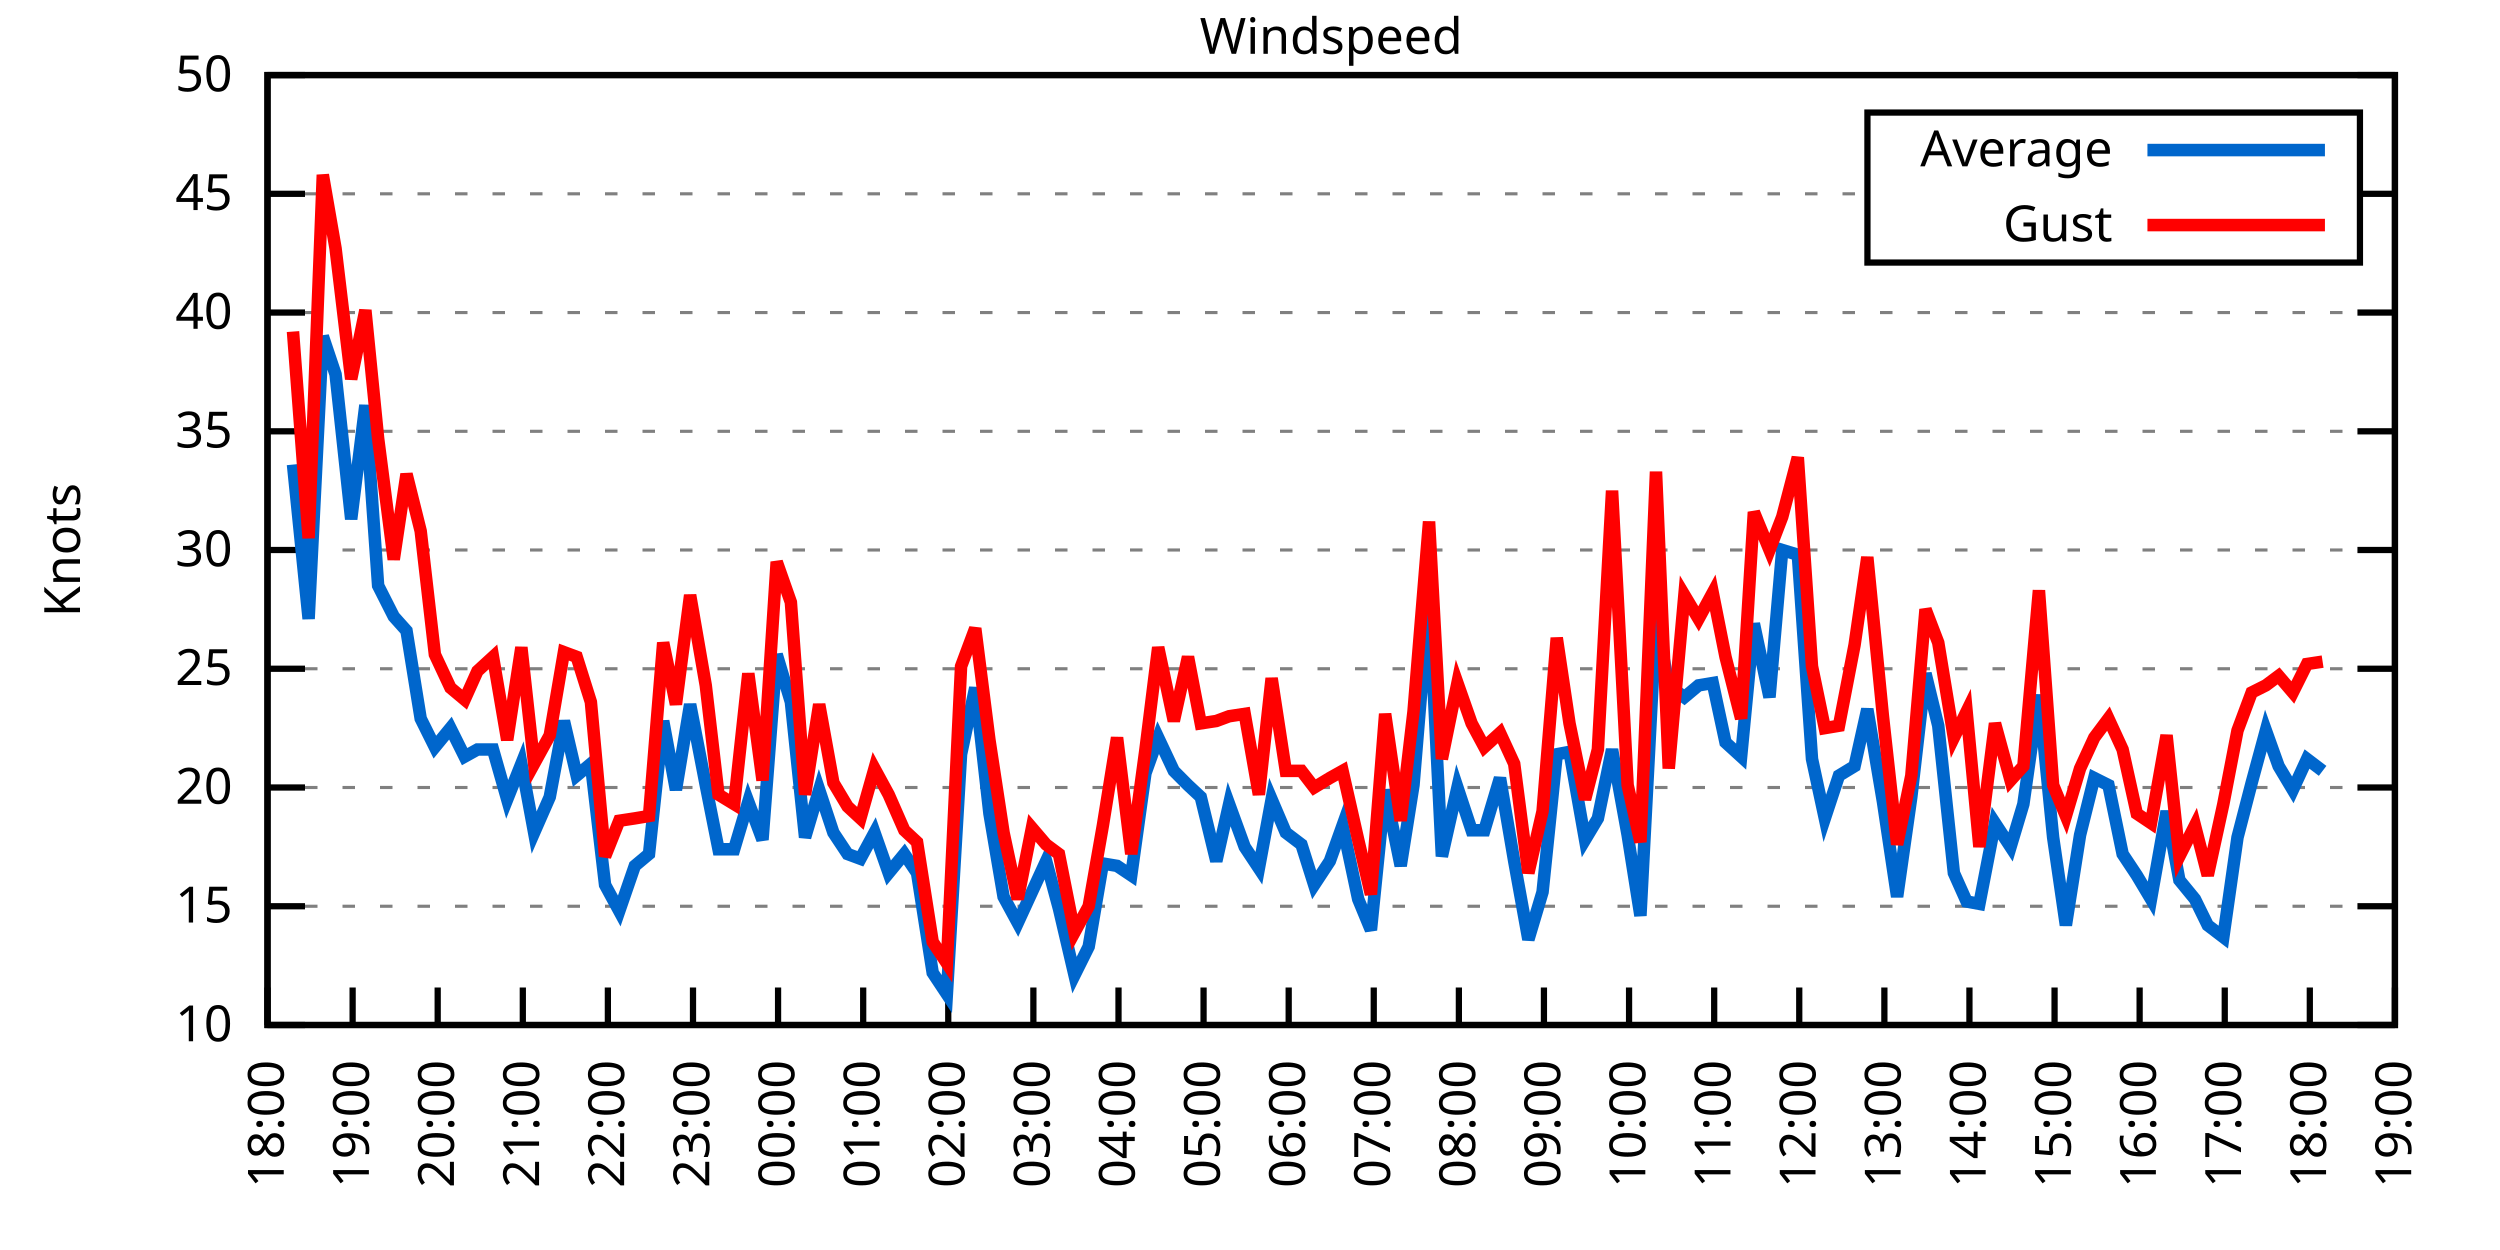
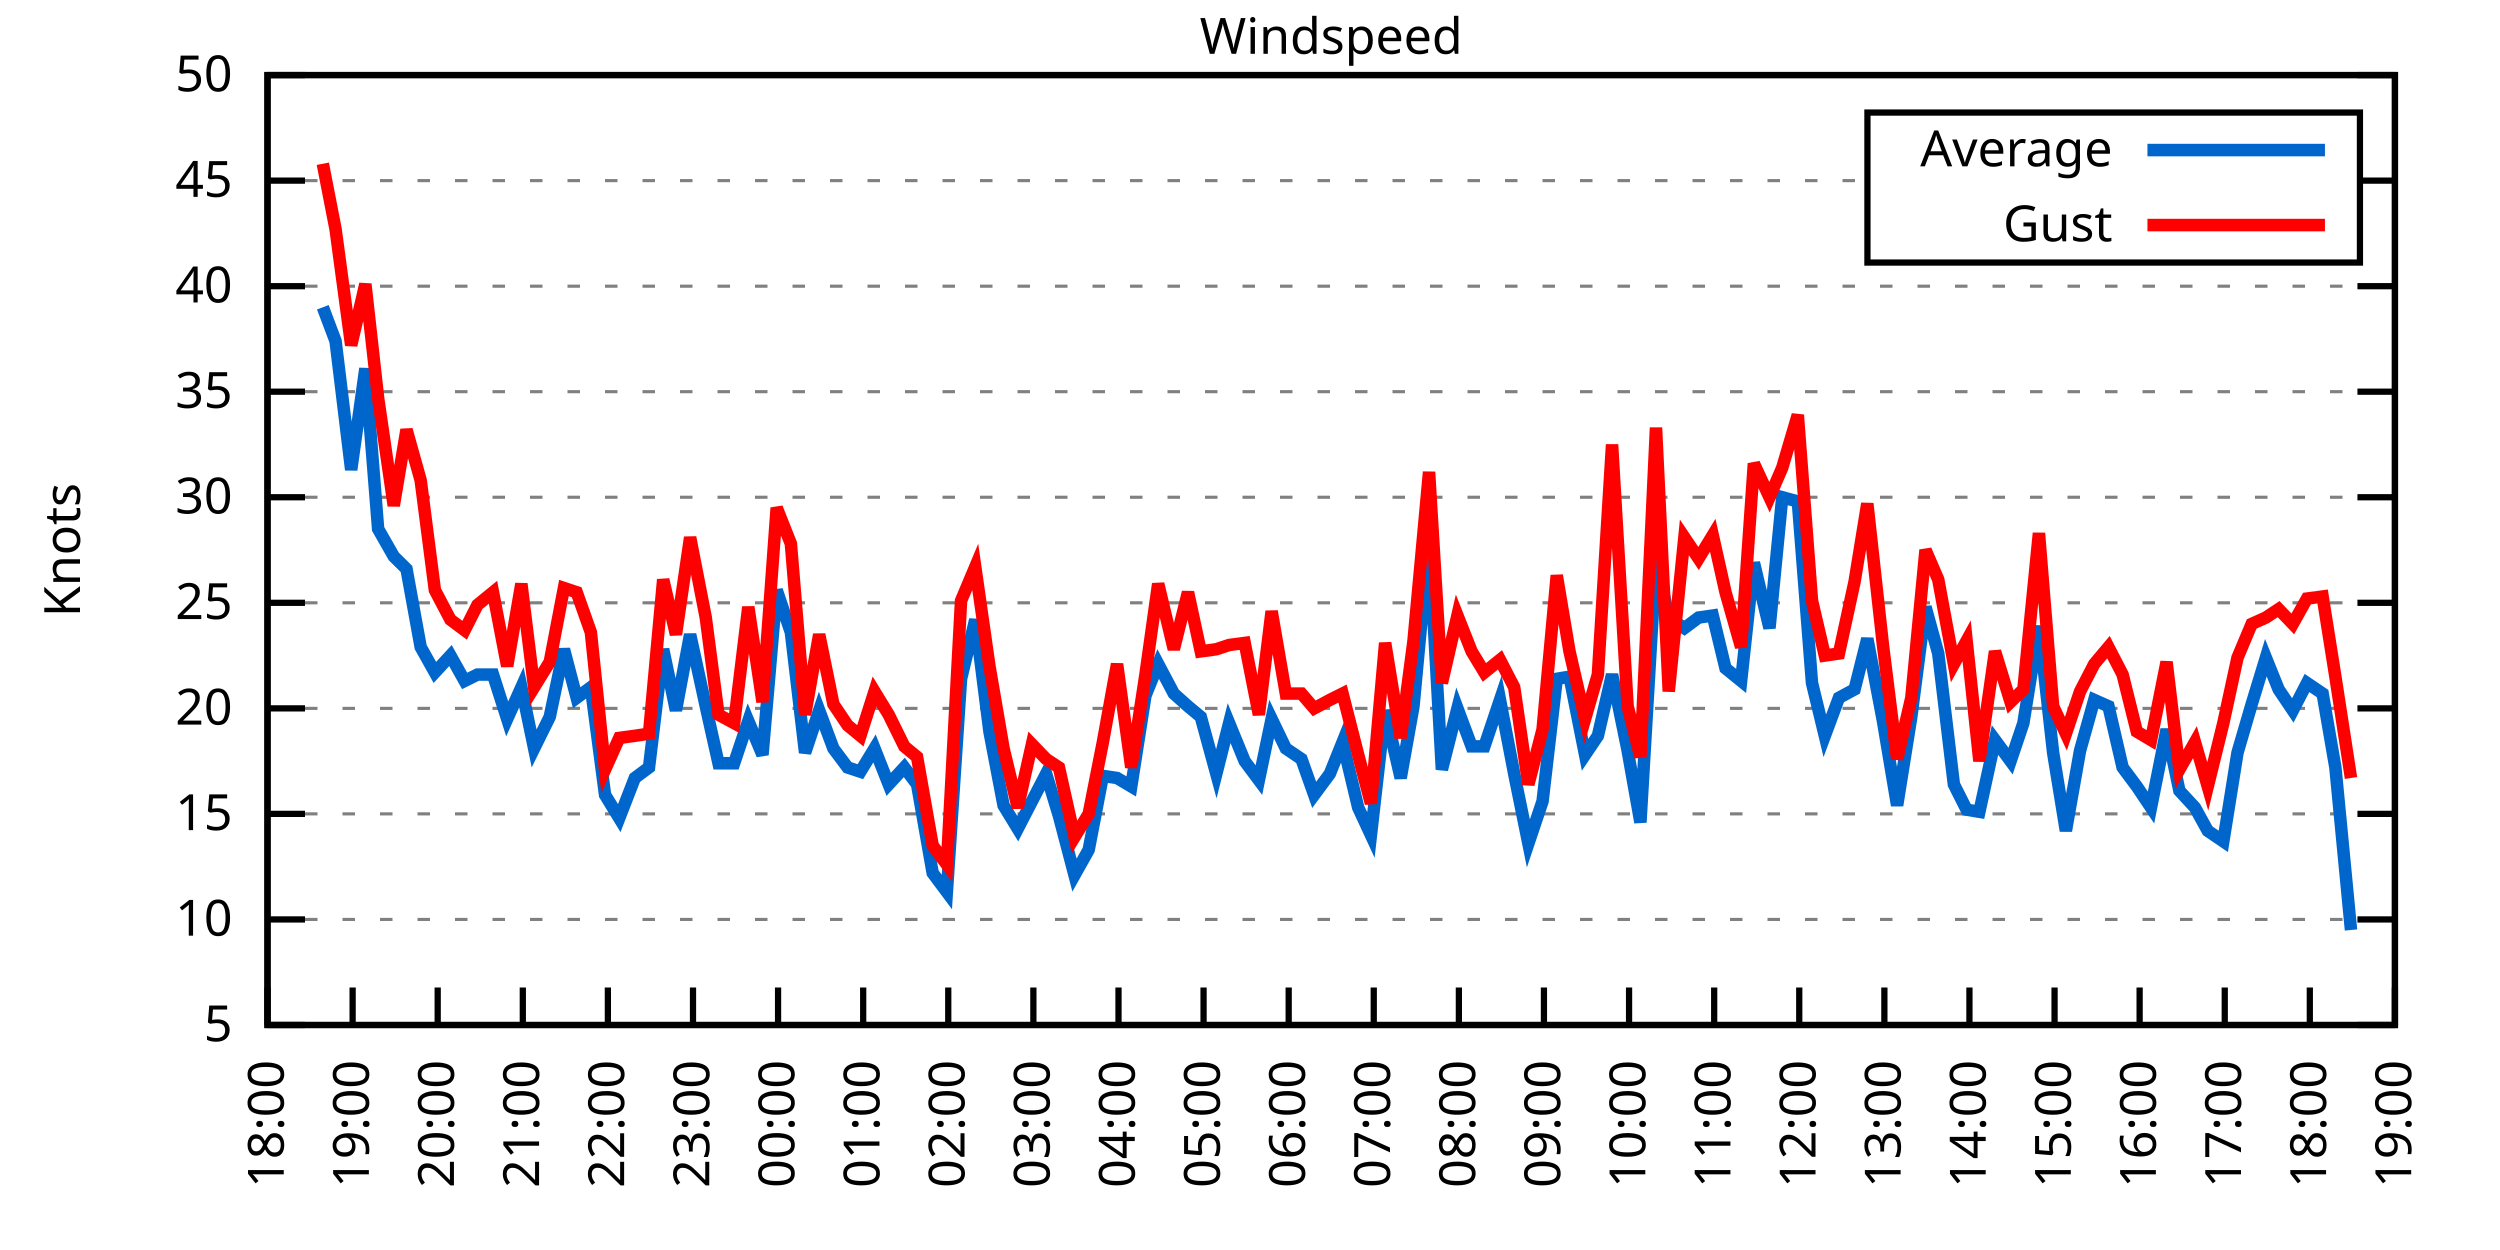
<svg xmlns="http://www.w3.org/2000/svg" xmlns:xlink="http://www.w3.org/1999/xlink" width="400" height="200" viewBox="0 0 400 200">
  <g id="gnuplot_canvas">
    <rect x="0" y="0" width="400" height="200" fill="none" />
    <defs>
      <circle id="gpDot" r="0.5" stroke-width="0.5" stroke="currentColor" />
      <path id="gpPt0" stroke-width="0.333" stroke="currentColor" d="M-1,0 h2 M0,-1 v2" />
      <path id="gpPt1" stroke-width="0.333" stroke="currentColor" d="M-1,-1 L1,1 M1,-1 L-1,1" />
      <path id="gpPt2" stroke-width="0.333" stroke="currentColor" d="M-1,0 L1,0 M0,-1 L0,1 M-1,-1 L1,1 M-1,1 L1,-1" />
      <rect id="gpPt3" stroke-width="0.333" stroke="currentColor" x="-1" y="-1" width="2" height="2" />
      <rect id="gpPt4" stroke-width="0.333" stroke="currentColor" fill="currentColor" x="-1" y="-1" width="2" height="2" />
      <circle id="gpPt5" stroke-width="0.333" stroke="currentColor" cx="0" cy="0" r="1" />
      <use xlink:href="#gpPt5" id="gpPt6" fill="currentColor" stroke="none" />
      <path id="gpPt7" stroke-width="0.333" stroke="currentColor" d="M0,-1.33 L-1.33,0.67 L1.33,0.67 z" />
      <use xlink:href="#gpPt7" id="gpPt8" fill="currentColor" stroke="none" />
      <use xlink:href="#gpPt7" id="gpPt9" stroke="currentColor" transform="rotate(180)" />
      <use xlink:href="#gpPt9" id="gpPt10" fill="currentColor" stroke="none" />
      <use xlink:href="#gpPt3" id="gpPt11" stroke="currentColor" transform="rotate(45)" />
      <use xlink:href="#gpPt11" id="gpPt12" fill="currentColor" stroke="none" />
      <path id="gpPt13" stroke-width="0.333" stroke="currentColor" d="M0,1.330 L1.265,0.411 L0.782,-1.067 L-0.782,-1.076 L-1.265,0.411 z" />
      <use xlink:href="#gpPt13" id="gpPt14" fill="currentColor" stroke="none" />
      <filter id="textbox" filterUnits="objectBoundingBox" x="0" y="0" height="1" width="1">
        <feFlood flood-color="white" flood-opacity="1" result="bgnd" />
        <feComposite in="SourceGraphic" in2="bgnd" operator="atop" />
      </filter>
      <filter id="greybox" filterUnits="objectBoundingBox" x="0" y="0" height="1" width="1">
        <feFlood flood-color="lightgrey" flood-opacity="1" result="grey" />
        <feComposite in="SourceGraphic" in2="grey" operator="atop" />
      </filter>
    </defs>
    <g fill="none" color="white" stroke="currentColor" stroke-width="1.00" stroke-linecap="butt" stroke-linejoin="miter">
</g>
    <g fill="none" color="black" stroke="currentColor" stroke-width="1.00" stroke-linecap="butt" stroke-linejoin="miter">
      <g stroke="none" shape-rendering="crispEdges">
        <polygon fill="rgb(255, 255, 255)" points="42.80,164.00 383.18,164.00 383.18,12.02 42.80,12.02 " />
      </g>
    </g>
    <g fill="none" color="black" stroke="currentColor" stroke-width="1.00" stroke-linecap="butt" stroke-linejoin="miter">
</g>
    <g fill="none" color="black" stroke="black" stroke-width="0.50" stroke-linecap="butt" stroke-linejoin="miter">
</g>
    <g fill="none" color="gray" stroke="currentColor" stroke-width="0.50" stroke-linecap="butt" stroke-linejoin="miter">
      <path stroke="gray" stroke-dasharray="2,4" class="gridline" d="M42.80,164.00 L383.19,164.00  " />
    </g>
    <g fill="none" color="gray" stroke="gray" stroke-width="1.00" stroke-linecap="butt" stroke-linejoin="miter">
</g>
    <g fill="none" color="black" stroke="currentColor" stroke-width="1.00" stroke-linecap="butt" stroke-linejoin="miter">
      <path stroke="black" d="M42.80,164.00 L48.80,164.00 M383.19,164.00 L377.19,164.00  " />
      <g transform="translate(37.20,166.60)" stroke="none" fill="black" font-family="Sans" font-size="8.00" text-anchor="end">
        <text>
+           <tspan font-family="Sans"> 5</tspan>
+         </text>
+       </g>
+     </g>
+     <g fill="none" color="black" stroke="currentColor" stroke-width="1.00" stroke-linecap="butt" stroke-linejoin="miter">
+ </g>
+     <g fill="none" color="black" stroke="black" stroke-width="0.50" stroke-linecap="butt" stroke-linejoin="miter">
+ </g>
+     <g fill="none" color="gray" stroke="currentColor" stroke-width="0.50" stroke-linecap="butt" stroke-linejoin="miter">
+       <path stroke="gray" stroke-dasharray="2,4" class="gridline" d="M42.80,147.11 L383.19,147.11  " />
+     </g>
+     <g fill="none" color="gray" stroke="gray" stroke-width="1.00" stroke-linecap="butt" stroke-linejoin="miter">
+ </g>
+     <g fill="none" color="black" stroke="currentColor" stroke-width="1.00" stroke-linecap="butt" stroke-linejoin="miter">
+       <path stroke="black" d="M42.80,147.11 L48.80,147.11 M383.19,147.11 L377.19,147.11  " />
+       <g transform="translate(37.20,149.71)" stroke="none" fill="black" font-family="Sans" font-size="8.00" text-anchor="end">
+         <text>
          <tspan font-family="Sans"> 10</tspan>
        </text>
      </g>
    </g>
    <g fill="none" color="black" stroke="currentColor" stroke-width="1.00" stroke-linecap="butt" stroke-linejoin="miter">
</g>
    <g fill="none" color="black" stroke="black" stroke-width="0.50" stroke-linecap="butt" stroke-linejoin="miter">
</g>
    <g fill="none" color="gray" stroke="currentColor" stroke-width="0.50" stroke-linecap="butt" stroke-linejoin="miter">
-       <path stroke="gray" stroke-dasharray="2,4" class="gridline" d="M42.80,145.00 L383.19,145.00  " />
-     </g>
-     <g fill="none" color="gray" stroke="gray" stroke-width="1.00" stroke-linecap="butt" stroke-linejoin="miter">
- </g>
-     <g fill="none" color="black" stroke="currentColor" stroke-width="1.00" stroke-linecap="butt" stroke-linejoin="miter">
-       <path stroke="black" d="M42.80,145.00 L48.80,145.00 M383.19,145.00 L377.19,145.00  " />
-       <g transform="translate(37.20,147.60)" stroke="none" fill="black" font-family="Sans" font-size="8.00" text-anchor="end">
+       <path stroke="gray" stroke-dasharray="2,4" class="gridline" d="M42.80,130.22 L383.19,130.22  " />
+     </g>
+     <g fill="none" color="gray" stroke="gray" stroke-width="1.00" stroke-linecap="butt" stroke-linejoin="miter">
+ </g>
+     <g fill="none" color="black" stroke="currentColor" stroke-width="1.00" stroke-linecap="butt" stroke-linejoin="miter">
+       <path stroke="black" d="M42.80,130.22 L48.80,130.22 M383.19,130.22 L377.19,130.22  " />
+       <g transform="translate(37.20,132.82)" stroke="none" fill="black" font-family="Sans" font-size="8.00" text-anchor="end">
        <text>
          <tspan font-family="Sans"> 15</tspan>
        </text>
      </g>
    </g>
    <g fill="none" color="black" stroke="currentColor" stroke-width="1.00" stroke-linecap="butt" stroke-linejoin="miter">
</g>
    <g fill="none" color="black" stroke="black" stroke-width="0.50" stroke-linecap="butt" stroke-linejoin="miter">
</g>
    <g fill="none" color="gray" stroke="currentColor" stroke-width="0.50" stroke-linecap="butt" stroke-linejoin="miter">
-       <path stroke="gray" stroke-dasharray="2,4" class="gridline" d="M42.80,126.00 L383.19,126.00  " />
-     </g>
-     <g fill="none" color="gray" stroke="gray" stroke-width="1.00" stroke-linecap="butt" stroke-linejoin="miter">
- </g>
-     <g fill="none" color="black" stroke="currentColor" stroke-width="1.00" stroke-linecap="butt" stroke-linejoin="miter">
-       <path stroke="black" d="M42.80,126.00 L48.80,126.00 M383.19,126.00 L377.19,126.00  " />
-       <g transform="translate(37.20,128.60)" stroke="none" fill="black" font-family="Sans" font-size="8.00" text-anchor="end">
+       <path stroke="gray" stroke-dasharray="2,4" class="gridline" d="M42.80,113.34 L383.19,113.34  " />
+     </g>
+     <g fill="none" color="gray" stroke="gray" stroke-width="1.00" stroke-linecap="butt" stroke-linejoin="miter">
+ </g>
+     <g fill="none" color="black" stroke="currentColor" stroke-width="1.00" stroke-linecap="butt" stroke-linejoin="miter">
+       <path stroke="black" d="M42.80,113.34 L48.80,113.34 M383.19,113.34 L377.19,113.34  " />
+       <g transform="translate(37.20,115.94)" stroke="none" fill="black" font-family="Sans" font-size="8.00" text-anchor="end">
        <text>
          <tspan font-family="Sans"> 20</tspan>
        </text>
      </g>
    </g>
    <g fill="none" color="black" stroke="currentColor" stroke-width="1.00" stroke-linecap="butt" stroke-linejoin="miter">
</g>
    <g fill="none" color="black" stroke="black" stroke-width="0.50" stroke-linecap="butt" stroke-linejoin="miter">
</g>
    <g fill="none" color="gray" stroke="currentColor" stroke-width="0.50" stroke-linecap="butt" stroke-linejoin="miter">
-       <path stroke="gray" stroke-dasharray="2,4" class="gridline" d="M42.80,107.00 L383.19,107.00  " />
-     </g>
-     <g fill="none" color="gray" stroke="gray" stroke-width="1.00" stroke-linecap="butt" stroke-linejoin="miter">
- </g>
-     <g fill="none" color="black" stroke="currentColor" stroke-width="1.00" stroke-linecap="butt" stroke-linejoin="miter">
-       <path stroke="black" d="M42.80,107.00 L48.80,107.00 M383.19,107.00 L377.19,107.00  " />
-       <g transform="translate(37.20,109.60)" stroke="none" fill="black" font-family="Sans" font-size="8.00" text-anchor="end">
+       <path stroke="gray" stroke-dasharray="2,4" class="gridline" d="M42.80,96.45 L383.19,96.45  " />
+     </g>
+     <g fill="none" color="gray" stroke="gray" stroke-width="1.00" stroke-linecap="butt" stroke-linejoin="miter">
+ </g>
+     <g fill="none" color="black" stroke="currentColor" stroke-width="1.00" stroke-linecap="butt" stroke-linejoin="miter">
+       <path stroke="black" d="M42.80,96.45 L48.80,96.45 M383.19,96.45 L377.19,96.45  " />
+       <g transform="translate(37.20,99.05)" stroke="none" fill="black" font-family="Sans" font-size="8.00" text-anchor="end">
        <text>
          <tspan font-family="Sans"> 25</tspan>
        </text>
      </g>
    </g>
    <g fill="none" color="black" stroke="currentColor" stroke-width="1.00" stroke-linecap="butt" stroke-linejoin="miter">
</g>
    <g fill="none" color="black" stroke="black" stroke-width="0.50" stroke-linecap="butt" stroke-linejoin="miter">
</g>
    <g fill="none" color="gray" stroke="currentColor" stroke-width="0.50" stroke-linecap="butt" stroke-linejoin="miter">
-       <path stroke="gray" stroke-dasharray="2,4" class="gridline" d="M42.80,88.00 L383.19,88.00  " />
-     </g>
-     <g fill="none" color="gray" stroke="gray" stroke-width="1.00" stroke-linecap="butt" stroke-linejoin="miter">
- </g>
-     <g fill="none" color="black" stroke="currentColor" stroke-width="1.00" stroke-linecap="butt" stroke-linejoin="miter">
-       <path stroke="black" d="M42.80,88.00 L48.80,88.00 M383.19,88.00 L377.19,88.00  " />
-       <g transform="translate(37.20,90.60)" stroke="none" fill="black" font-family="Sans" font-size="8.00" text-anchor="end">
+       <path stroke="gray" stroke-dasharray="2,4" class="gridline" d="M42.80,79.56 L383.19,79.56  " />
+     </g>
+     <g fill="none" color="gray" stroke="gray" stroke-width="1.00" stroke-linecap="butt" stroke-linejoin="miter">
+ </g>
+     <g fill="none" color="black" stroke="currentColor" stroke-width="1.00" stroke-linecap="butt" stroke-linejoin="miter">
+       <path stroke="black" d="M42.80,79.56 L48.80,79.56 M383.19,79.56 L377.19,79.56  " />
+       <g transform="translate(37.20,82.16)" stroke="none" fill="black" font-family="Sans" font-size="8.00" text-anchor="end">
        <text>
          <tspan font-family="Sans"> 30</tspan>
        </text>
      </g>
    </g>
    <g fill="none" color="black" stroke="currentColor" stroke-width="1.00" stroke-linecap="butt" stroke-linejoin="miter">
</g>
    <g fill="none" color="black" stroke="black" stroke-width="0.50" stroke-linecap="butt" stroke-linejoin="miter">
</g>
    <g fill="none" color="gray" stroke="currentColor" stroke-width="0.50" stroke-linecap="butt" stroke-linejoin="miter">
-       <path stroke="gray" stroke-dasharray="2,4" class="gridline" d="M42.80,69.01 L383.19,69.01  " />
-     </g>
-     <g fill="none" color="gray" stroke="gray" stroke-width="1.00" stroke-linecap="butt" stroke-linejoin="miter">
- </g>
-     <g fill="none" color="black" stroke="currentColor" stroke-width="1.00" stroke-linecap="butt" stroke-linejoin="miter">
-       <path stroke="black" d="M42.80,69.01 L48.80,69.01 M383.19,69.01 L377.19,69.01  " />
-       <g transform="translate(37.20,71.61)" stroke="none" fill="black" font-family="Sans" font-size="8.00" text-anchor="end">
+       <path stroke="gray" stroke-dasharray="2,4" class="gridline" d="M42.80,62.67 L383.19,62.67  " />
+     </g>
+     <g fill="none" color="gray" stroke="gray" stroke-width="1.00" stroke-linecap="butt" stroke-linejoin="miter">
+ </g>
+     <g fill="none" color="black" stroke="currentColor" stroke-width="1.00" stroke-linecap="butt" stroke-linejoin="miter">
+       <path stroke="black" d="M42.80,62.67 L48.80,62.67 M383.19,62.67 L377.19,62.67  " />
+       <g transform="translate(37.20,65.27)" stroke="none" fill="black" font-family="Sans" font-size="8.00" text-anchor="end">
        <text>
          <tspan font-family="Sans"> 35</tspan>
        </text>
      </g>
    </g>
    <g fill="none" color="black" stroke="currentColor" stroke-width="1.00" stroke-linecap="butt" stroke-linejoin="miter">
</g>
    <g fill="none" color="black" stroke="black" stroke-width="0.50" stroke-linecap="butt" stroke-linejoin="miter">
</g>
    <g fill="none" color="gray" stroke="currentColor" stroke-width="0.50" stroke-linecap="butt" stroke-linejoin="miter">
-       <path stroke="gray" stroke-dasharray="2,4" class="gridline" d="M42.80,50.01 L383.19,50.01  " />
-     </g>
-     <g fill="none" color="gray" stroke="gray" stroke-width="1.00" stroke-linecap="butt" stroke-linejoin="miter">
- </g>
-     <g fill="none" color="black" stroke="currentColor" stroke-width="1.00" stroke-linecap="butt" stroke-linejoin="miter">
-       <path stroke="black" d="M42.80,50.01 L48.80,50.01 M383.19,50.01 L377.19,50.01  " />
-       <g transform="translate(37.20,52.61)" stroke="none" fill="black" font-family="Sans" font-size="8.00" text-anchor="end">
+       <path stroke="gray" stroke-dasharray="2,4" class="gridline" d="M42.80,45.79 L383.19,45.79  " />
+     </g>
+     <g fill="none" color="gray" stroke="gray" stroke-width="1.00" stroke-linecap="butt" stroke-linejoin="miter">
+ </g>
+     <g fill="none" color="black" stroke="currentColor" stroke-width="1.00" stroke-linecap="butt" stroke-linejoin="miter">
+       <path stroke="black" d="M42.80,45.79 L48.80,45.79 M383.19,45.79 L377.19,45.79  " />
+       <g transform="translate(37.20,48.39)" stroke="none" fill="black" font-family="Sans" font-size="8.00" text-anchor="end">
        <text>
          <tspan font-family="Sans"> 40</tspan>
        </text>
      </g>
    </g>
    <g fill="none" color="black" stroke="currentColor" stroke-width="1.00" stroke-linecap="butt" stroke-linejoin="miter">
</g>
    <g fill="none" color="black" stroke="black" stroke-width="0.50" stroke-linecap="butt" stroke-linejoin="miter">
</g>
    <g fill="none" color="gray" stroke="currentColor" stroke-width="0.50" stroke-linecap="butt" stroke-linejoin="miter">
-       <path stroke="gray" stroke-dasharray="2,4" class="gridline" d="M42.80,31.01 L298.79,31.01 M377.59,31.01 L383.19,31.01  " />
-     </g>
-     <g fill="none" color="gray" stroke="gray" stroke-width="1.00" stroke-linecap="butt" stroke-linejoin="miter">
- </g>
-     <g fill="none" color="black" stroke="currentColor" stroke-width="1.00" stroke-linecap="butt" stroke-linejoin="miter">
-       <path stroke="black" d="M42.80,31.01 L48.80,31.01 M383.19,31.01 L377.19,31.01  " />
-       <g transform="translate(37.20,33.61)" stroke="none" fill="black" font-family="Sans" font-size="8.00" text-anchor="end">
+       <path stroke="gray" stroke-dasharray="2,4" class="gridline" d="M42.80,28.90 L298.79,28.90 M377.59,28.90 L383.19,28.90  " />
+     </g>
+     <g fill="none" color="gray" stroke="gray" stroke-width="1.00" stroke-linecap="butt" stroke-linejoin="miter">
+ </g>
+     <g fill="none" color="black" stroke="currentColor" stroke-width="1.00" stroke-linecap="butt" stroke-linejoin="miter">
+       <path stroke="black" d="M42.80,28.90 L48.80,28.90 M383.19,28.90 L377.19,28.90  " />
+       <g transform="translate(37.20,31.50)" stroke="none" fill="black" font-family="Sans" font-size="8.00" text-anchor="end">
        <text>
          <tspan font-family="Sans"> 45</tspan>
        </text>
      </g>
    </g>
    <g fill="none" color="black" stroke="currentColor" stroke-width="1.00" stroke-linecap="butt" stroke-linejoin="miter">
</g>
    <g fill="none" color="black" stroke="black" stroke-width="0.50" stroke-linecap="butt" stroke-linejoin="miter">
</g>
    <g fill="none" color="gray" stroke="currentColor" stroke-width="0.50" stroke-linecap="butt" stroke-linejoin="miter">
      <path stroke="gray" stroke-dasharray="2,4" class="gridline" d="M42.80,12.01 L383.19,12.01  " />
    </g>
    <g fill="none" color="gray" stroke="gray" stroke-width="1.00" stroke-linecap="butt" stroke-linejoin="miter">
</g>
    <g fill="none" color="black" stroke="currentColor" stroke-width="1.00" stroke-linecap="butt" stroke-linejoin="miter">
      <path stroke="black" d="M42.80,12.01 L48.80,12.01 M383.19,12.01 L377.19,12.01  " />
      <g transform="translate(37.20,14.61)" stroke="none" fill="black" font-family="Sans" font-size="8.00" text-anchor="end">
        <text>
          <tspan font-family="Sans"> 50</tspan>
        </text>
      </g>
    </g>
    <g fill="none" color="black" stroke="currentColor" stroke-width="1.00" stroke-linecap="butt" stroke-linejoin="miter">
      <path stroke="black" d="M42.80,164.00 L42.80,158.00  " />
      <g transform="translate(45.40,169.60) rotate(270.00)" stroke="none" fill="black" font-family="Sans" font-size="8.00" text-anchor="end">
        <text>
          <tspan font-family="Sans">18:00</tspan>
        </text>
      </g>
    </g>
    <g fill="none" color="black" stroke="currentColor" stroke-width="1.00" stroke-linecap="butt" stroke-linejoin="miter">
      <path stroke="black" d="M56.42,164.00 L56.42,158.00  " />
      <g transform="translate(59.02,169.60) rotate(270.00)" stroke="none" fill="black" font-family="Sans" font-size="8.00" text-anchor="end">
        <text>
          <tspan font-family="Sans">19:00</tspan>
        </text>
      </g>
    </g>
    <g fill="none" color="black" stroke="currentColor" stroke-width="1.00" stroke-linecap="butt" stroke-linejoin="miter">
      <path stroke="black" d="M70.03,164.00 L70.03,158.00  " />
      <g transform="translate(72.63,169.60) rotate(270.00)" stroke="none" fill="black" font-family="Sans" font-size="8.00" text-anchor="end">
        <text>
          <tspan font-family="Sans">20:00</tspan>
        </text>
      </g>
    </g>
    <g fill="none" color="black" stroke="currentColor" stroke-width="1.00" stroke-linecap="butt" stroke-linejoin="miter">
      <path stroke="black" d="M83.65,164.00 L83.65,158.00  " />
      <g transform="translate(86.25,169.60) rotate(270.00)" stroke="none" fill="black" font-family="Sans" font-size="8.00" text-anchor="end">
        <text>
          <tspan font-family="Sans">21:00</tspan>
        </text>
      </g>
    </g>
    <g fill="none" color="black" stroke="currentColor" stroke-width="1.00" stroke-linecap="butt" stroke-linejoin="miter">
      <path stroke="black" d="M97.26,164.00 L97.26,158.00  " />
      <g transform="translate(99.86,169.60) rotate(270.00)" stroke="none" fill="black" font-family="Sans" font-size="8.00" text-anchor="end">
        <text>
          <tspan font-family="Sans">22:00</tspan>
        </text>
      </g>
    </g>
    <g fill="none" color="black" stroke="currentColor" stroke-width="1.00" stroke-linecap="butt" stroke-linejoin="miter">
      <path stroke="black" d="M110.88,164.00 L110.88,158.00  " />
      <g transform="translate(113.48,169.60) rotate(270.00)" stroke="none" fill="black" font-family="Sans" font-size="8.00" text-anchor="end">
        <text>
          <tspan font-family="Sans">23:00</tspan>
        </text>
      </g>
    </g>
    <g fill="none" color="black" stroke="currentColor" stroke-width="1.00" stroke-linecap="butt" stroke-linejoin="miter">
      <path stroke="black" d="M124.49,164.00 L124.49,158.00  " />
      <g transform="translate(127.09,169.60) rotate(270.00)" stroke="none" fill="black" font-family="Sans" font-size="8.00" text-anchor="end">
        <text>
          <tspan font-family="Sans">00:00</tspan>
        </text>
      </g>
    </g>
    <g fill="none" color="black" stroke="currentColor" stroke-width="1.00" stroke-linecap="butt" stroke-linejoin="miter">
      <path stroke="black" d="M138.11,164.00 L138.11,158.00  " />
      <g transform="translate(140.71,169.60) rotate(270.00)" stroke="none" fill="black" font-family="Sans" font-size="8.00" text-anchor="end">
        <text>
          <tspan font-family="Sans">01:00</tspan>
        </text>
      </g>
    </g>
    <g fill="none" color="black" stroke="currentColor" stroke-width="1.00" stroke-linecap="butt" stroke-linejoin="miter">
      <path stroke="black" d="M151.72,164.00 L151.72,158.00  " />
      <g transform="translate(154.32,169.60) rotate(270.00)" stroke="none" fill="black" font-family="Sans" font-size="8.00" text-anchor="end">
        <text>
          <tspan font-family="Sans">02:00</tspan>
        </text>
      </g>
    </g>
    <g fill="none" color="black" stroke="currentColor" stroke-width="1.00" stroke-linecap="butt" stroke-linejoin="miter">
      <path stroke="black" d="M165.34,164.00 L165.34,158.00  " />
      <g transform="translate(167.94,169.60) rotate(270.00)" stroke="none" fill="black" font-family="Sans" font-size="8.00" text-anchor="end">
        <text>
          <tspan font-family="Sans">03:00</tspan>
        </text>
      </g>
    </g>
    <g fill="none" color="black" stroke="currentColor" stroke-width="1.00" stroke-linecap="butt" stroke-linejoin="miter">
      <path stroke="black" d="M178.96,164.00 L178.96,158.00  " />
      <g transform="translate(181.56,169.60) rotate(270.00)" stroke="none" fill="black" font-family="Sans" font-size="8.00" text-anchor="end">
        <text>
          <tspan font-family="Sans">04:00</tspan>
        </text>
      </g>
    </g>
    <g fill="none" color="black" stroke="currentColor" stroke-width="1.00" stroke-linecap="butt" stroke-linejoin="miter">
      <path stroke="black" d="M192.57,164.00 L192.57,158.00  " />
      <g transform="translate(195.17,169.60) rotate(270.00)" stroke="none" fill="black" font-family="Sans" font-size="8.00" text-anchor="end">
        <text>
          <tspan font-family="Sans">05:00</tspan>
        </text>
      </g>
    </g>
    <g fill="none" color="black" stroke="currentColor" stroke-width="1.00" stroke-linecap="butt" stroke-linejoin="miter">
      <path stroke="black" d="M206.19,164.00 L206.19,158.00  " />
      <g transform="translate(208.79,169.60) rotate(270.00)" stroke="none" fill="black" font-family="Sans" font-size="8.00" text-anchor="end">
        <text>
          <tspan font-family="Sans">06:00</tspan>
        </text>
      </g>
    </g>
    <g fill="none" color="black" stroke="currentColor" stroke-width="1.00" stroke-linecap="butt" stroke-linejoin="miter">
      <path stroke="black" d="M219.80,164.00 L219.80,158.00  " />
      <g transform="translate(222.40,169.60) rotate(270.00)" stroke="none" fill="black" font-family="Sans" font-size="8.00" text-anchor="end">
        <text>
          <tspan font-family="Sans">07:00</tspan>
        </text>
      </g>
    </g>
    <g fill="none" color="black" stroke="currentColor" stroke-width="1.00" stroke-linecap="butt" stroke-linejoin="miter">
      <path stroke="black" d="M233.42,164.00 L233.42,158.00  " />
      <g transform="translate(236.02,169.60) rotate(270.00)" stroke="none" fill="black" font-family="Sans" font-size="8.00" text-anchor="end">
        <text>
          <tspan font-family="Sans">08:00</tspan>
        </text>
      </g>
    </g>
    <g fill="none" color="black" stroke="currentColor" stroke-width="1.00" stroke-linecap="butt" stroke-linejoin="miter">
      <path stroke="black" d="M247.03,164.00 L247.03,158.00  " />
      <g transform="translate(249.63,169.60) rotate(270.00)" stroke="none" fill="black" font-family="Sans" font-size="8.00" text-anchor="end">
        <text>
          <tspan font-family="Sans">09:00</tspan>
        </text>
      </g>
    </g>
    <g fill="none" color="black" stroke="currentColor" stroke-width="1.00" stroke-linecap="butt" stroke-linejoin="miter">
      <path stroke="black" d="M260.65,164.00 L260.65,158.00  " />
      <g transform="translate(263.25,169.60) rotate(270.00)" stroke="none" fill="black" font-family="Sans" font-size="8.00" text-anchor="end">
        <text>
          <tspan font-family="Sans">10:00</tspan>
        </text>
      </g>
    </g>
    <g fill="none" color="black" stroke="currentColor" stroke-width="1.00" stroke-linecap="butt" stroke-linejoin="miter">
      <path stroke="black" d="M274.27,164.00 L274.27,158.00  " />
      <g transform="translate(276.87,169.60) rotate(270.00)" stroke="none" fill="black" font-family="Sans" font-size="8.00" text-anchor="end">
        <text>
          <tspan font-family="Sans">11:00</tspan>
        </text>
      </g>
    </g>
    <g fill="none" color="black" stroke="currentColor" stroke-width="1.00" stroke-linecap="butt" stroke-linejoin="miter">
      <path stroke="black" d="M287.88,164.00 L287.88,158.00  " />
      <g transform="translate(290.48,169.60) rotate(270.00)" stroke="none" fill="black" font-family="Sans" font-size="8.00" text-anchor="end">
        <text>
          <tspan font-family="Sans">12:00</tspan>
        </text>
      </g>
    </g>
    <g fill="none" color="black" stroke="currentColor" stroke-width="1.00" stroke-linecap="butt" stroke-linejoin="miter">
      <path stroke="black" d="M301.50,164.00 L301.50,158.00  " />
      <g transform="translate(304.10,169.60) rotate(270.00)" stroke="none" fill="black" font-family="Sans" font-size="8.00" text-anchor="end">
        <text>
          <tspan font-family="Sans">13:00</tspan>
        </text>
      </g>
    </g>
    <g fill="none" color="black" stroke="currentColor" stroke-width="1.00" stroke-linecap="butt" stroke-linejoin="miter">
      <path stroke="black" d="M315.11,164.00 L315.11,158.00  " />
      <g transform="translate(317.71,169.60) rotate(270.00)" stroke="none" fill="black" font-family="Sans" font-size="8.00" text-anchor="end">
        <text>
          <tspan font-family="Sans">14:00</tspan>
        </text>
      </g>
    </g>
    <g fill="none" color="black" stroke="currentColor" stroke-width="1.00" stroke-linecap="butt" stroke-linejoin="miter">
      <path stroke="black" d="M328.73,164.00 L328.73,158.00  " />
      <g transform="translate(331.33,169.60) rotate(270.00)" stroke="none" fill="black" font-family="Sans" font-size="8.00" text-anchor="end">
        <text>
          <tspan font-family="Sans">15:00</tspan>
        </text>
      </g>
    </g>
    <g fill="none" color="black" stroke="currentColor" stroke-width="1.00" stroke-linecap="butt" stroke-linejoin="miter">
      <path stroke="black" d="M342.34,164.00 L342.34,158.00  " />
      <g transform="translate(344.94,169.60) rotate(270.00)" stroke="none" fill="black" font-family="Sans" font-size="8.00" text-anchor="end">
        <text>
          <tspan font-family="Sans">16:00</tspan>
        </text>
      </g>
    </g>
    <g fill="none" color="black" stroke="currentColor" stroke-width="1.00" stroke-linecap="butt" stroke-linejoin="miter">
      <path stroke="black" d="M355.96,164.00 L355.96,158.00  " />
      <g transform="translate(358.56,169.60) rotate(270.00)" stroke="none" fill="black" font-family="Sans" font-size="8.00" text-anchor="end">
        <text>
          <tspan font-family="Sans">17:00</tspan>
        </text>
      </g>
    </g>
    <g fill="none" color="black" stroke="currentColor" stroke-width="1.00" stroke-linecap="butt" stroke-linejoin="miter">
      <path stroke="black" d="M369.57,164.00 L369.57,158.00  " />
      <g transform="translate(372.17,169.60) rotate(270.00)" stroke="none" fill="black" font-family="Sans" font-size="8.00" text-anchor="end">
        <text>
          <tspan font-family="Sans">18:00</tspan>
        </text>
      </g>
    </g>
    <g fill="none" color="black" stroke="currentColor" stroke-width="1.00" stroke-linecap="butt" stroke-linejoin="miter">
      <path stroke="black" d="M383.19,164.00 L383.19,158.00  " />
      <g transform="translate(385.79,169.60) rotate(270.00)" stroke="none" fill="black" font-family="Sans" font-size="8.00" text-anchor="end">
        <text>
          <tspan font-family="Sans">19:00</tspan>
        </text>
      </g>
    </g>
    <g fill="none" color="black" stroke="currentColor" stroke-width="1.00" stroke-linecap="butt" stroke-linejoin="miter">
</g>
    <g fill="none" color="black" stroke="currentColor" stroke-width="1.00" stroke-linecap="butt" stroke-linejoin="miter">
      <path stroke="black" d="M42.80,12.01 L42.80,164.00 L383.19,164.00 L383.19,12.01 L42.80,12.01 Z  " />
    </g>
    <g fill="none" color="black" stroke="currentColor" stroke-width="1.00" stroke-linecap="butt" stroke-linejoin="miter">
</g>
    <g fill="none" color="black" stroke="currentColor" stroke-width="1.00" stroke-linecap="butt" stroke-linejoin="miter">
      <path stroke="black" d="M298.79,42.01 L298.79,18.01 L377.59,18.01 L377.59,42.01 L298.79,42.01 Z  " />
    </g>
    <g id="Windspeed_plot_1">
      <g fill="none" color="white" stroke="black" stroke-width="2.00" stroke-linecap="butt" stroke-linejoin="miter">
</g>
      <g fill="none" color="black" stroke="currentColor" stroke-width="2.00" stroke-linecap="butt" stroke-linejoin="miter">
        <g transform="translate(337.99,26.61)" stroke="none" fill="black" font-family="Sans" font-size="8.00" text-anchor="end">
          <text>
            <tspan font-family="Sans">Average</tspan>
          </text>
        </g>
      </g>
      <g fill="none" color="black" stroke="currentColor" stroke-width="2.00" stroke-linecap="butt" stroke-linejoin="miter">
-         <path stroke="rgb(  0, 102, 204)" d="M343.59,24.01 L371.99,24.01 M46.88,74.33 L49.38,99.02 L51.65,53.81 L53.69,59.89 L56.19,83.07 L58.46,64.83   L60.50,93.70 L63.00,98.64 L65.04,100.92 L67.31,114.98 L69.58,119.54 L72.07,116.50 L74.34,121.06 L76.39,119.92   L78.88,119.92 L81.15,127.90 L83.42,122.20 L85.46,133.22 L87.96,127.52 L90.23,115.36 L92.27,124.10 L94.54,122.20   L96.81,141.58 L99.08,145.76 L101.57,138.54 L103.84,136.64 L106.11,115.36 L108.15,126.38 L110.42,112.70 L112.92,125.62   L114.96,135.88 L117.46,135.88 L119.73,128.28 L122.00,134.36 L124.27,104.72 L126.54,112.32 L128.81,133.98 L131.07,126.38   L133.34,133.22 L135.61,136.64 L137.66,137.40 L139.92,133.22 L142.19,139.68 L144.69,136.64 L146.73,139.68 L149.23,155.64   L151.50,159.06 L153.77,120.68 L156.04,110.04 L158.31,130.18 L160.57,143.48 L162.84,147.66 L165.11,142.72 L167.38,137.78   L169.43,145.38 L171.92,156.02 L174.19,151.46 L176.46,138.16 L178.73,138.54 L181.00,140.06 L183.27,123.72 L185.31,118.02   L187.81,123.34 L190.08,125.62 L192.12,127.52 L194.61,137.78 L196.66,128.66 L199.15,135.50 L201.42,138.92 L203.46,127.90   L205.73,133.22 L208.23,135.12 L210.27,141.58 L212.77,137.78 L214.81,132.08 L217.31,143.86 L219.35,148.80 L221.62,126.38   L224.11,138.54 L226.16,125.62 L228.65,95.60 L230.70,137.02 L233.19,126.00 L235.46,132.84 L237.50,132.84 L240.00,124.48   L242.27,137.78 L244.54,150.32 L246.81,142.72 L249.08,120.68 L251.12,120.30 L253.61,134.36 L255.66,130.94 L257.93,119.92   L260.42,133.60 L262.47,146.52 L264.96,99.02 L267.00,109.66 L269.50,111.56 L271.77,109.66 L274.04,109.28 L276.08,118.78   L278.58,121.06 L280.62,99.78 L283.12,111.56 L285.16,88.00 L287.65,88.76 L289.92,121.44 L291.97,130.94 L294.23,124.10   L296.73,122.58 L298.77,113.46 L301.27,128.28 L303.54,143.48 L305.81,127.52 L308.08,107.76 L310.12,116.12 L312.62,139.68   L314.66,144.24 L316.70,144.62 L319.20,131.70 L321.69,135.50 L323.74,128.66 L326.23,111.18 L328.50,133.98 L330.54,148.04   L332.81,133.60 L335.08,124.48 L337.35,125.62 L339.62,136.64 L341.89,140.06 L344.16,143.86 L346.65,129.80 L348.70,140.82   L351.19,143.86 L353.24,148.04 L355.73,149.94 L358.00,133.98 L360.27,125.24 L362.54,116.88 L364.58,122.58 L366.85,126.38   L369.12,121.44 L371.62,123.34  " />
+         <path stroke="rgb(  0, 102, 204)" d="M343.59,24.01 L371.99,24.01 M51.65,49.16 L53.69,54.57 L56.19,75.17 L58.46,58.96 L60.50,84.63 L63.00,89.02   L65.04,91.04 L67.31,103.54 L69.58,107.59 L72.07,104.89 L74.34,108.95 L76.39,107.93 L78.88,107.93 L81.15,115.03   L83.42,109.96 L85.46,119.75 L87.96,114.69 L90.23,103.88 L92.27,111.65 L94.54,109.96 L96.81,127.18 L99.08,130.90   L101.57,124.48 L103.84,122.79 L106.11,103.88 L108.15,113.67 L110.42,101.52 L112.92,113.00 L114.96,122.12 L117.46,122.12   L119.73,115.36 L122.00,120.77 L124.27,94.42 L126.54,101.18 L128.81,120.43 L131.07,113.67 L133.34,119.75 L135.61,122.79   L137.66,123.47 L139.92,119.75 L142.19,125.50 L144.69,122.79 L146.73,125.50 L149.23,139.68 L151.50,142.72 L153.77,108.61   L156.04,99.15 L158.31,117.05 L160.57,128.87 L162.84,132.59 L165.11,128.20 L167.38,123.81 L169.43,130.56 L171.92,140.02   L174.19,135.97 L176.46,124.14 L178.73,124.48 L181.00,125.83 L183.27,111.31 L185.31,106.24 L187.81,110.97 L190.08,113.00   L192.12,114.69 L194.61,123.81 L196.66,115.70 L199.15,121.78 L201.42,124.82 L203.46,115.03 L205.73,119.75 L208.23,121.44   L210.27,127.18 L212.77,123.81 L214.81,118.74 L217.31,129.21 L219.35,133.60 L221.62,113.67 L224.11,124.48 L226.16,113.00   L228.65,86.32 L230.70,123.13 L233.19,113.34 L235.46,119.42 L237.50,119.42 L240.00,111.99 L242.27,123.81 L244.54,134.95   L246.81,128.20 L249.08,108.61 L251.12,108.27 L253.61,120.77 L255.66,117.73 L257.93,107.93 L260.42,120.09 L262.47,131.58   L264.96,89.36 L267.00,98.81 L269.50,100.50 L271.77,98.81 L274.04,98.48 L276.08,106.92 L278.58,108.95 L280.62,90.03   L283.12,100.50 L285.16,79.56 L287.65,80.24 L289.92,109.28 L291.97,117.73 L294.23,111.65 L296.73,110.30 L298.77,102.19   L301.27,115.36 L303.54,128.87 L305.81,114.69 L308.08,97.12 L310.12,104.56 L312.62,125.50 L314.66,129.55 L316.70,129.89   L319.20,118.40 L321.69,121.78 L323.74,115.70 L326.23,100.16 L328.50,120.43 L330.54,132.93 L332.81,120.09 L335.08,111.99   L337.35,113.00 L339.62,122.79 L341.89,125.83 L344.16,129.21 L346.65,116.71 L348.70,126.51 L351.19,129.21 L353.24,132.93   L355.73,134.62 L358.00,120.43 L360.27,112.66 L362.54,105.23 L364.58,110.30 L366.85,113.67 L369.12,109.28 L371.62,110.97   L373.66,122.79 L376.16,148.80  " />
      </g>
    </g>
    <g id="Windspeed_plot_2">
      <g fill="none" color="black" stroke="currentColor" stroke-width="2.00" stroke-linecap="butt" stroke-linejoin="miter">
        <g transform="translate(337.99,38.61)" stroke="none" fill="black" font-family="Sans" font-size="8.00" text-anchor="end">
          <text>
            <tspan font-family="Sans">Gust</tspan>
          </text>
        </g>
      </g>
      <g fill="none" color="black" stroke="currentColor" stroke-width="2.00" stroke-linecap="butt" stroke-linejoin="miter">
-         <path stroke="rgb(255,   0,   0)" d="M343.59,36.01 L371.99,36.01 M46.88,53.05 L49.38,86.11 L51.65,27.97 L53.69,39.75 L56.19,60.65 L58.46,49.63   L60.50,70.15 L63.00,89.52 L65.04,75.85 L67.31,84.97 L69.58,104.72 L72.07,110.04 L74.34,111.94 L76.39,107.38   L78.88,105.10 L81.15,118.40 L83.42,103.58 L85.46,122.20 L87.96,117.64 L90.23,104.34 L92.27,105.10 L94.54,112.32   L96.81,137.02 L99.08,131.32 L101.57,130.94 L103.84,130.56 L106.11,102.82 L108.15,112.70 L110.42,95.22 L112.92,109.66   L114.96,127.14 L117.46,128.66 L119.73,107.76 L122.00,124.86 L124.27,89.90 L126.54,96.36 L128.81,127.14 L131.07,112.70   L133.34,125.24 L135.61,129.04 L137.66,130.94 L139.92,122.96 L142.19,127.14 L144.69,132.84 L146.73,134.74 L149.23,150.70   L151.50,154.12 L153.77,106.62 L156.04,100.54 L158.31,118.40 L160.57,133.22 L162.84,143.86 L165.11,132.46 L167.38,135.12   L169.43,136.64 L171.92,149.18 L174.19,145.00 L176.46,132.08 L178.73,118.02 L181.00,136.64 L183.27,119.92 L185.31,103.58   L187.81,115.36 L190.08,105.10 L192.12,115.74 L194.61,115.36 L196.66,114.60 L199.15,114.22 L201.42,127.14 L203.46,108.52   L205.73,123.34 L208.23,123.34 L210.27,126.00 L212.77,124.48 L214.81,123.34 L217.31,134.36 L219.35,143.10 L221.62,114.22   L224.11,131.32 L226.16,113.84 L228.65,83.45 L230.70,121.44 L233.19,109.28 L235.46,115.74 L237.50,119.54 L240.00,117.26   L242.27,122.20 L244.54,139.68 L246.81,129.80 L249.08,102.06 L251.12,115.74 L253.61,127.90 L255.66,119.92 L257.93,78.51   L260.42,125.62 L262.47,134.74 L264.96,75.47 L267.00,122.96 L269.50,95.22 L271.77,99.02 L274.04,94.84 L276.08,105.10   L278.58,114.98 L280.62,81.93 L283.12,88.00 L285.16,82.69 L287.65,73.19 L289.92,106.62 L291.97,116.50 L294.23,116.12   L296.73,103.20 L298.77,89.14 L301.27,114.60 L303.54,135.12 L305.81,124.10 L308.08,97.50 L310.12,102.82 L312.62,118.02   L314.66,113.84 L316.70,135.50 L319.20,115.74 L321.69,124.86 L323.74,122.58 L326.23,94.46 L328.50,125.62 L330.54,130.56   L332.81,122.96 L335.08,118.02 L337.35,114.98 L339.62,119.92 L341.89,130.18 L344.16,131.70 L346.65,117.64 L348.70,137.02   L351.19,132.08 L353.24,140.06 L355.73,128.66 L358.00,116.88 L360.27,110.80 L362.54,109.66 L364.58,108.14 L366.85,110.80   L369.12,106.24 L371.62,105.86  " />
+         <path stroke="rgb(255,   0,   0)" d="M343.59,36.01 L371.99,36.01 M51.65,26.20 L53.69,36.67 L56.19,55.24 L58.46,45.45 L60.50,63.69 L63.00,80.91   L65.04,68.75 L67.31,76.86 L69.58,94.42 L72.07,99.15 L74.34,100.84 L76.39,96.79 L78.88,94.76 L81.15,106.58   L83.42,93.41 L85.46,109.96 L87.96,105.91 L90.23,94.08 L92.27,94.76 L94.54,101.18 L96.81,123.13 L99.08,118.07   L101.57,117.73 L103.84,117.39 L106.11,92.73 L108.15,101.52 L110.42,85.98 L112.92,98.81 L114.96,114.35 L117.46,115.70   L119.73,97.12 L122.00,112.32 L124.27,81.25 L126.54,86.99 L128.81,114.35 L131.07,101.52 L133.34,112.66 L135.61,116.04   L137.66,117.73 L139.92,110.63 L142.19,114.35 L144.69,119.42 L146.73,121.11 L149.23,135.29 L151.50,138.33 L153.77,96.11   L156.04,90.71 L158.31,106.58 L160.57,119.75 L162.84,129.21 L165.11,119.08 L167.38,121.44 L169.43,122.79 L171.92,133.94   L174.19,130.22 L176.46,118.74 L178.73,106.24 L181.00,122.79 L183.27,107.93 L185.31,93.41 L187.81,103.88 L190.08,94.76   L192.12,104.22 L194.61,103.88 L196.66,103.20 L199.15,102.87 L201.42,114.35 L203.46,97.80 L205.73,110.97 L208.23,110.97   L210.27,113.34 L212.77,111.99 L214.81,110.97 L217.31,120.77 L219.35,128.54 L221.62,102.87 L224.11,118.07 L226.16,102.53   L228.65,75.51 L230.70,109.28 L233.19,98.48 L235.46,104.22 L237.50,107.59 L240.00,105.57 L242.27,109.96 L244.54,125.50   L246.81,116.71 L249.08,92.06 L251.12,104.22 L253.61,115.03 L255.66,107.93 L257.93,71.12 L260.42,113.00 L262.47,121.11   L264.96,68.42 L267.00,110.63 L269.50,85.98 L271.77,89.36 L274.04,85.64 L276.08,94.76 L278.58,103.54 L280.62,74.16   L283.12,79.56 L285.16,74.83 L287.65,66.39 L289.92,96.11 L291.97,104.89 L294.23,104.56 L296.73,93.07 L298.77,80.57   L301.27,103.20 L303.54,121.44 L305.81,111.65 L308.08,88.00 L310.12,92.73 L312.62,106.24 L314.66,102.53 L316.70,121.78   L319.20,104.22 L321.69,112.32 L323.74,110.30 L326.23,85.30 L328.50,113.00 L330.54,117.39 L332.81,110.63 L335.08,106.24   L337.35,103.54 L339.62,107.93 L341.89,117.05 L344.16,118.40 L346.65,105.91 L348.70,123.13 L351.19,118.74 L353.24,125.83   L355.73,115.70 L358.00,105.23 L360.27,99.83 L362.54,98.81 L364.58,97.46 L366.85,99.83 L369.12,95.77 L371.62,95.44   L373.66,108.27 L376.16,124.48  " />
      </g>
    </g>
    <g fill="none" color="black" stroke="currentColor" stroke-width="2.00" stroke-linecap="butt" stroke-linejoin="miter">
</g>
    <g fill="none" color="black" stroke="black" stroke-width="1.00" stroke-linecap="butt" stroke-linejoin="miter">
</g>
    <g fill="none" color="black" stroke="currentColor" stroke-width="1.00" stroke-linecap="butt" stroke-linejoin="miter">
      <path stroke="black" d="M42.80,12.01 L42.80,164.00 L383.19,164.00 L383.19,12.01 L42.80,12.01 Z  " />
      <g transform="translate(12.80,88.01) rotate(270.00)" stroke="none" fill="black" font-family="Sans" font-size="8.00" text-anchor="middle">
        <text>
          <tspan font-family="Sans">Knots</tspan>
        </text>
      </g>
    </g>
    <g fill="none" color="black" stroke="currentColor" stroke-width="1.00" stroke-linecap="butt" stroke-linejoin="miter">
</g>
    <g fill="none" color="black" stroke="currentColor" stroke-width="1.00" stroke-linecap="butt" stroke-linejoin="miter">
      <g transform="translate(212.99,8.61)" stroke="none" fill="black" font-family="Sans" font-size="8.00" text-anchor="middle">
        <text>
          <tspan font-family="Sans">Windspeed</tspan>
        </text>
      </g>
    </g>
    <g fill="none" color="black" stroke="currentColor" stroke-width="1.00" stroke-linecap="butt" stroke-linejoin="miter">
</g>
  </g>
</svg>
